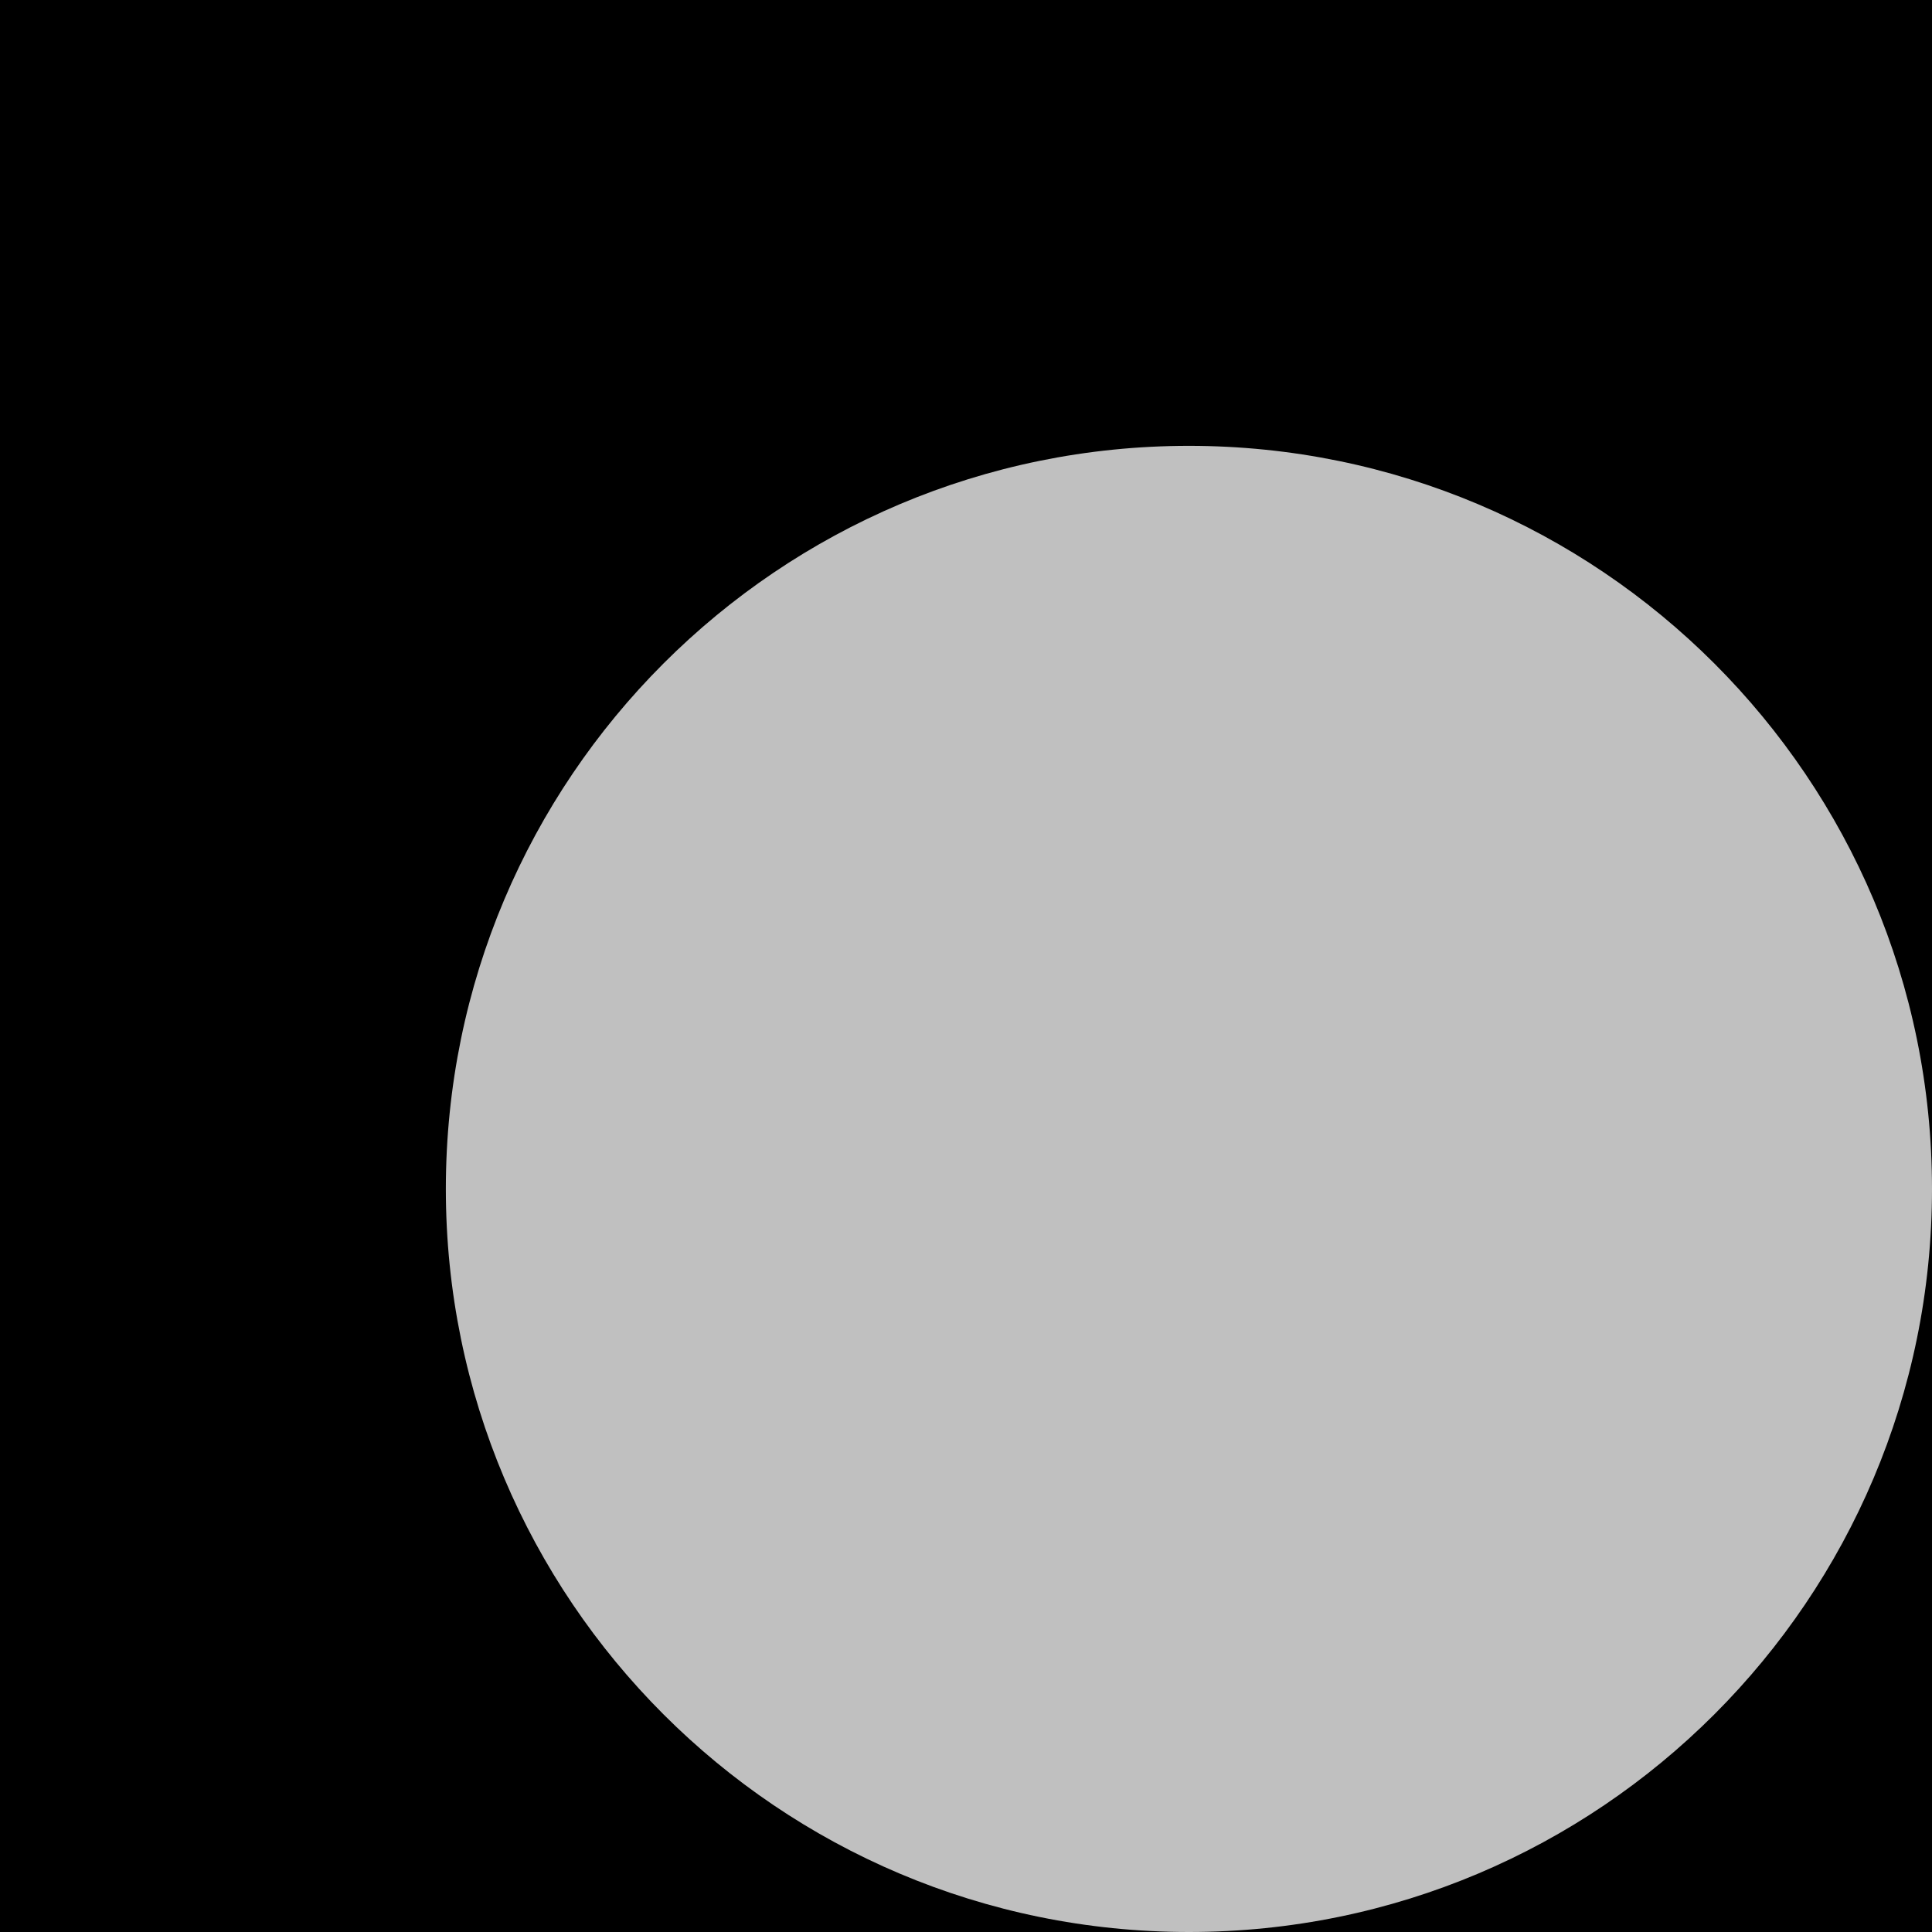
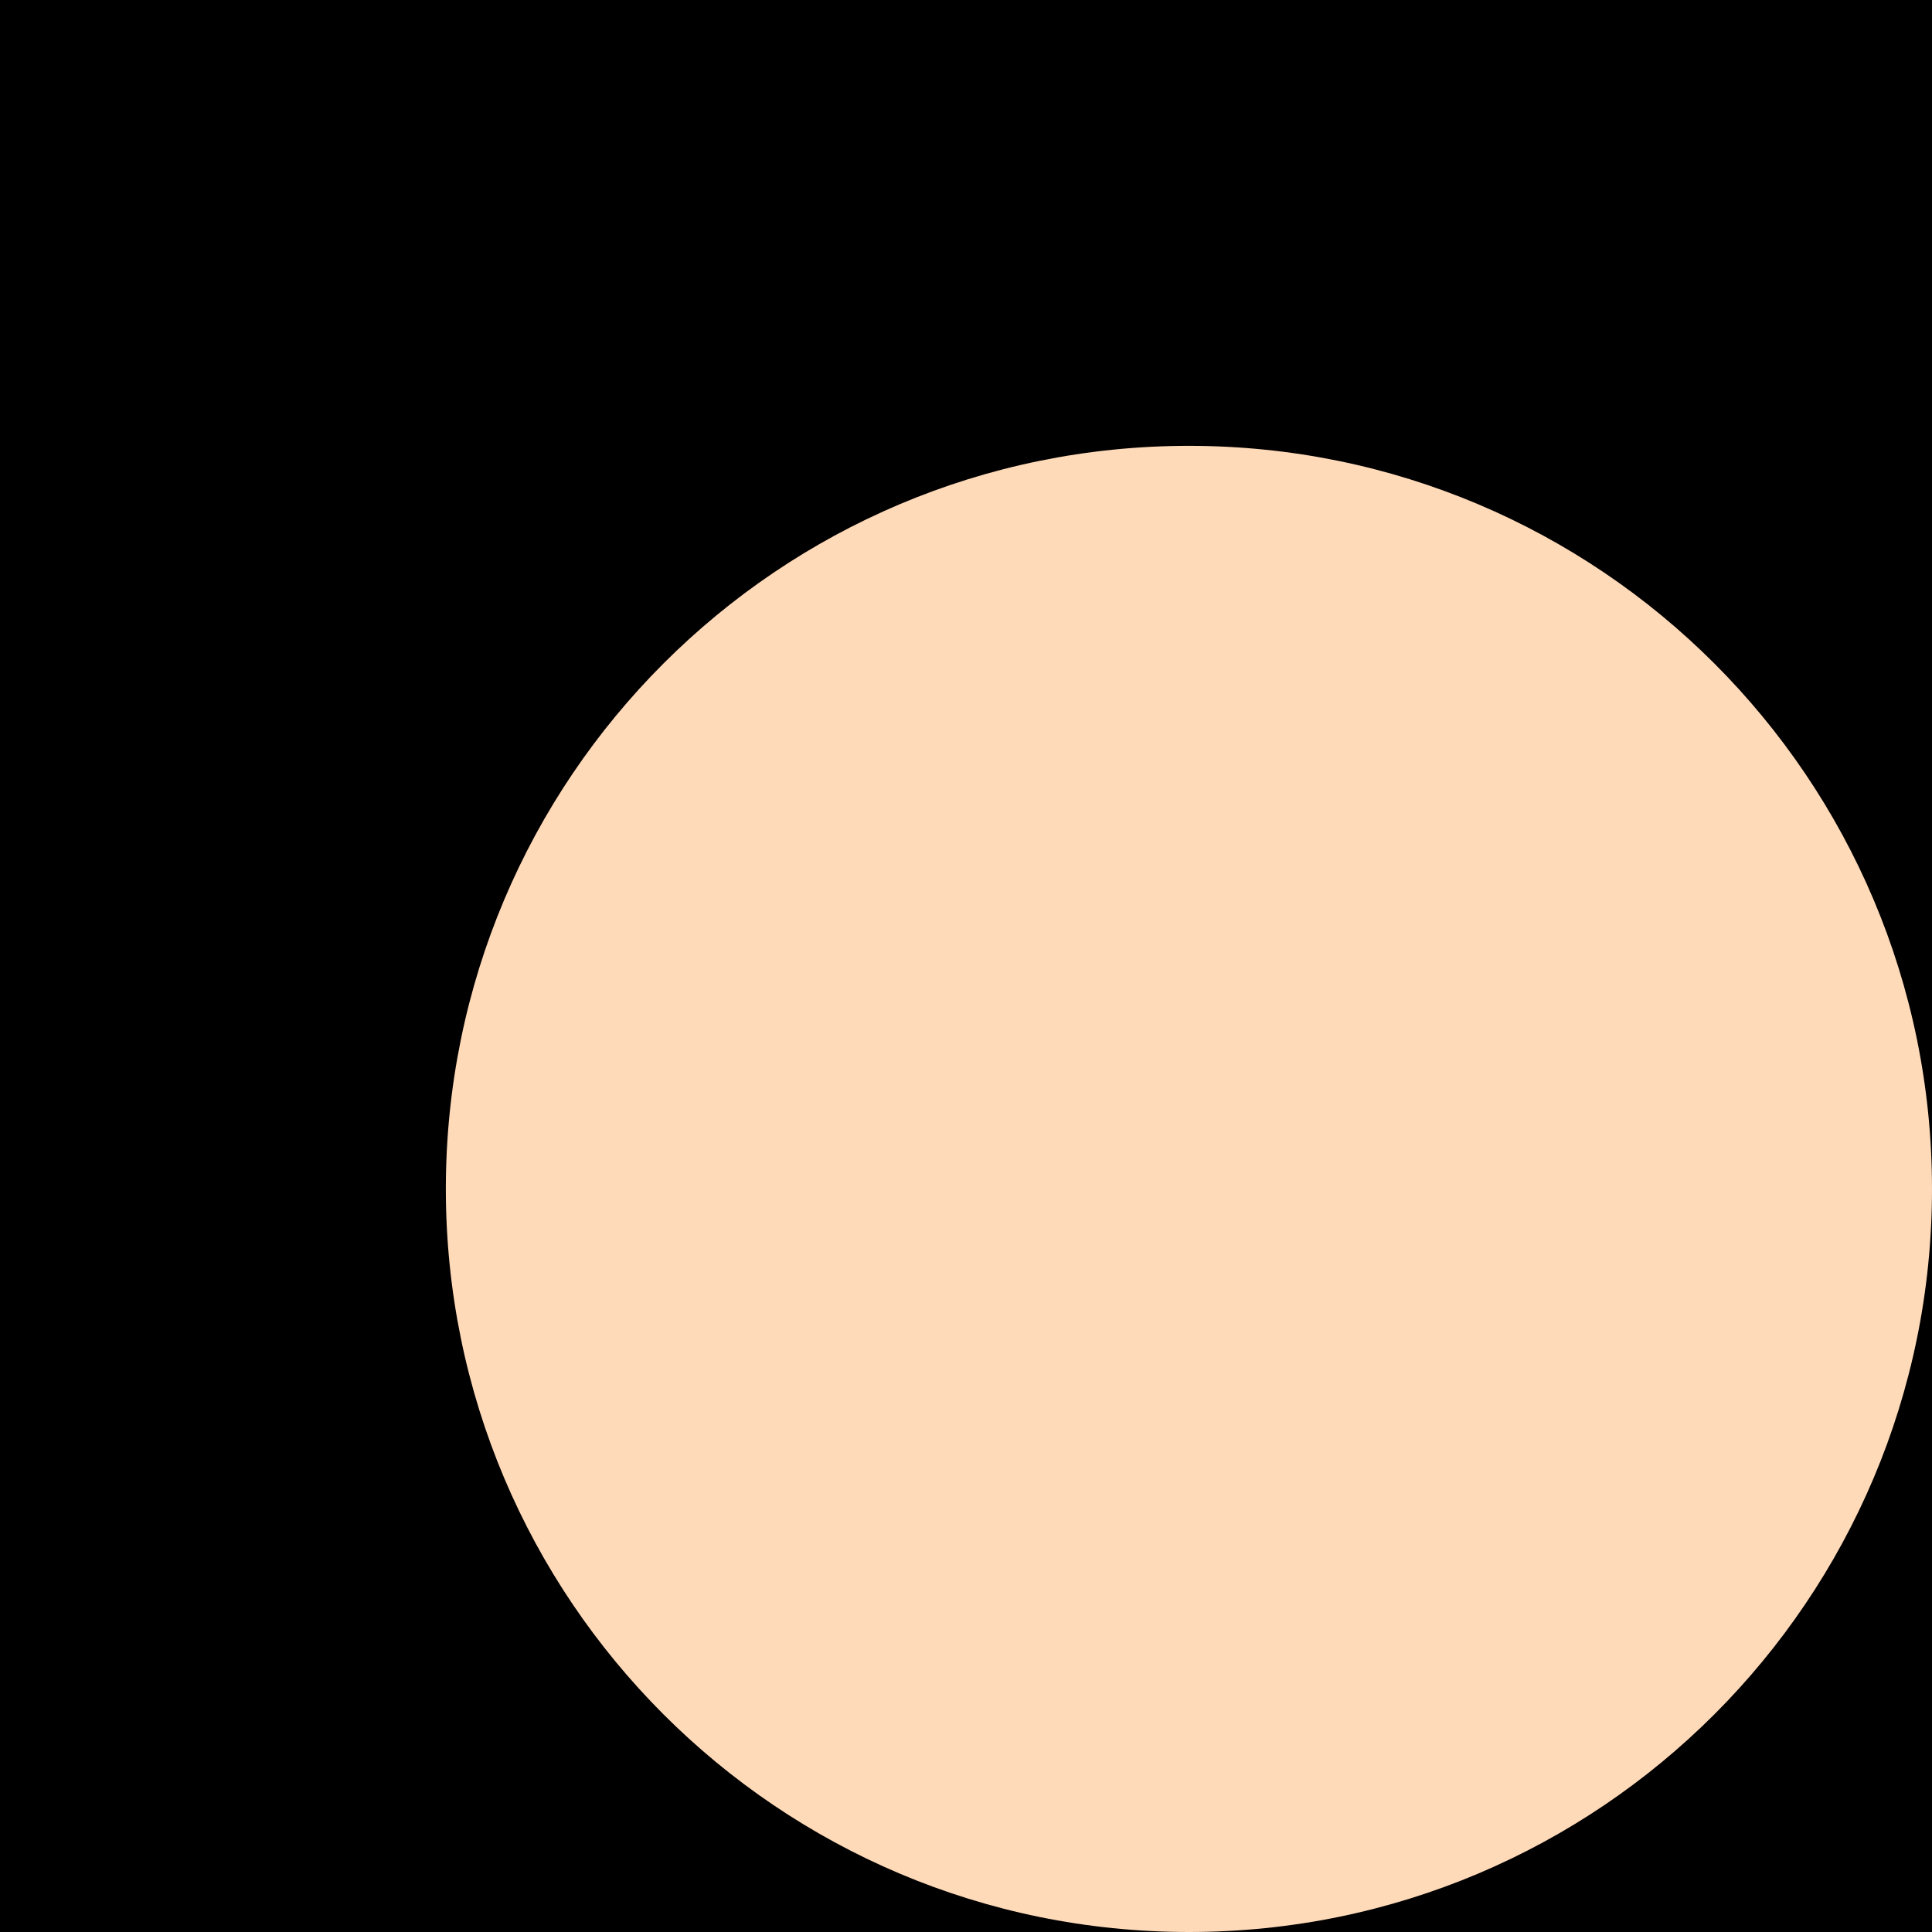
<svg xmlns="http://www.w3.org/2000/svg" viewbox="0 0 800 800">
  <rect fill="black" width="100%" height="100%" />
-   <circle r="250" fill="silver" cx="400" cy="400" />
+   <circle r="250" fill="peachpuff" cx="400" cy="400" />
</svg>
